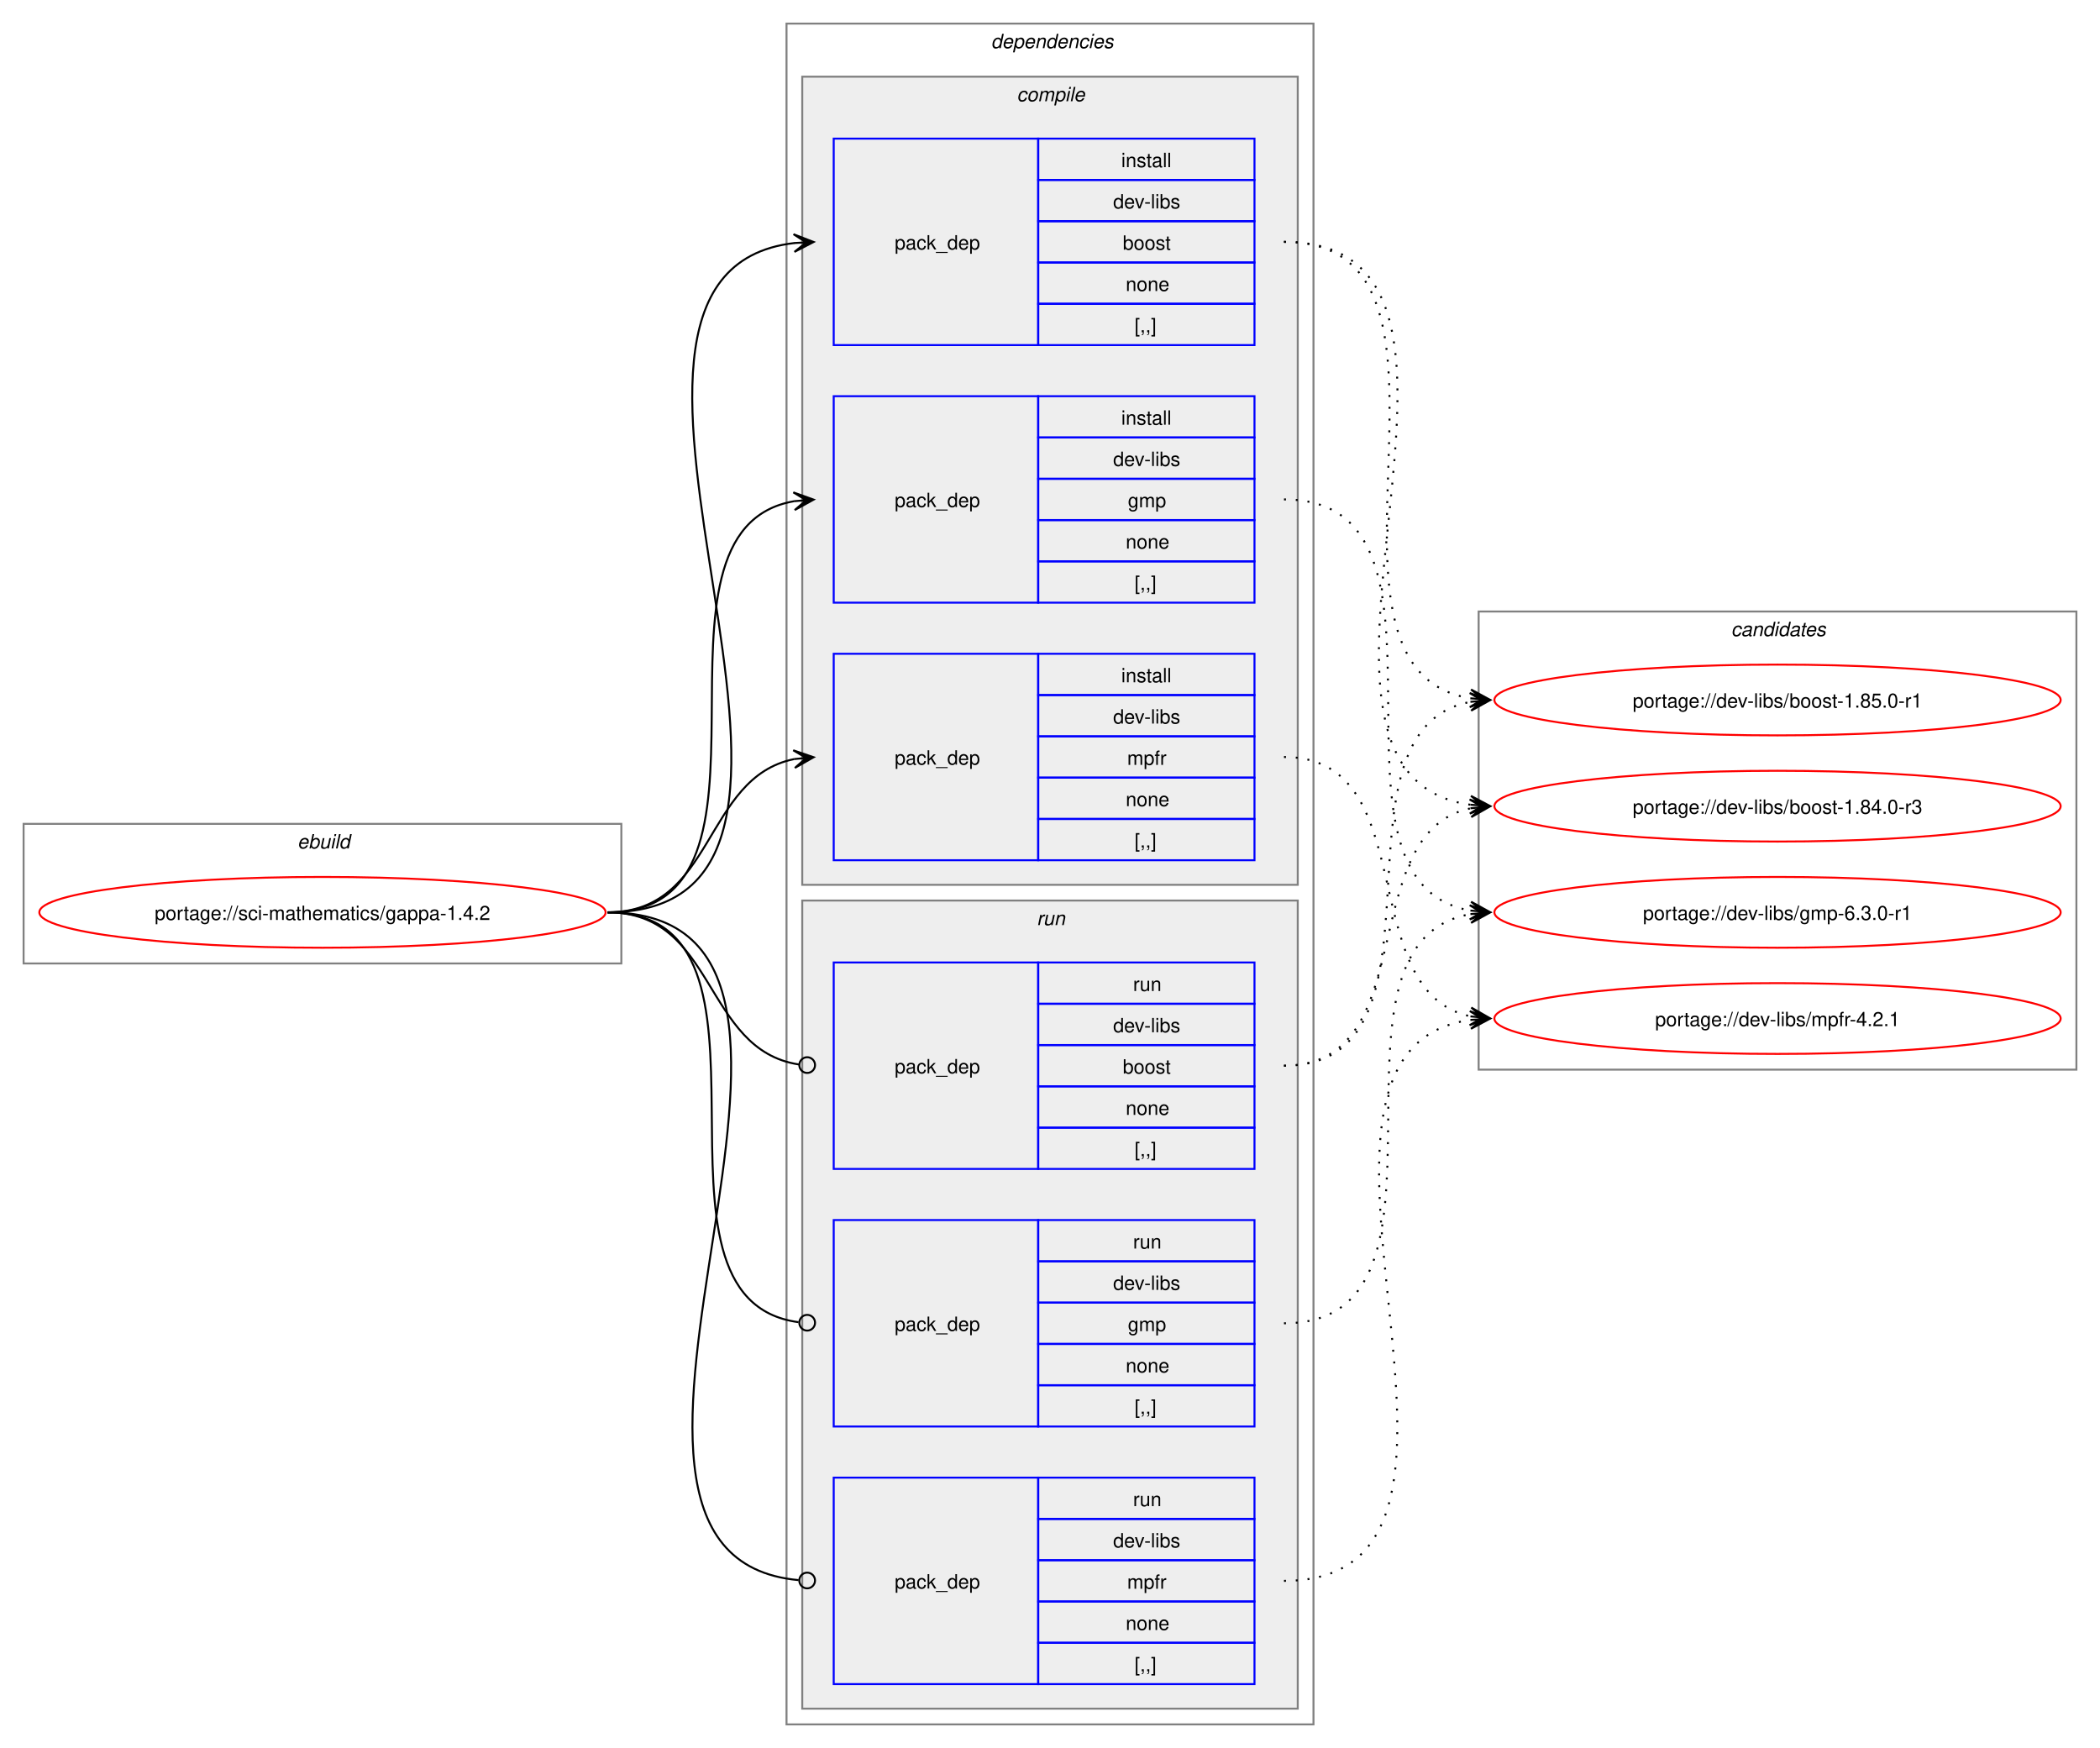
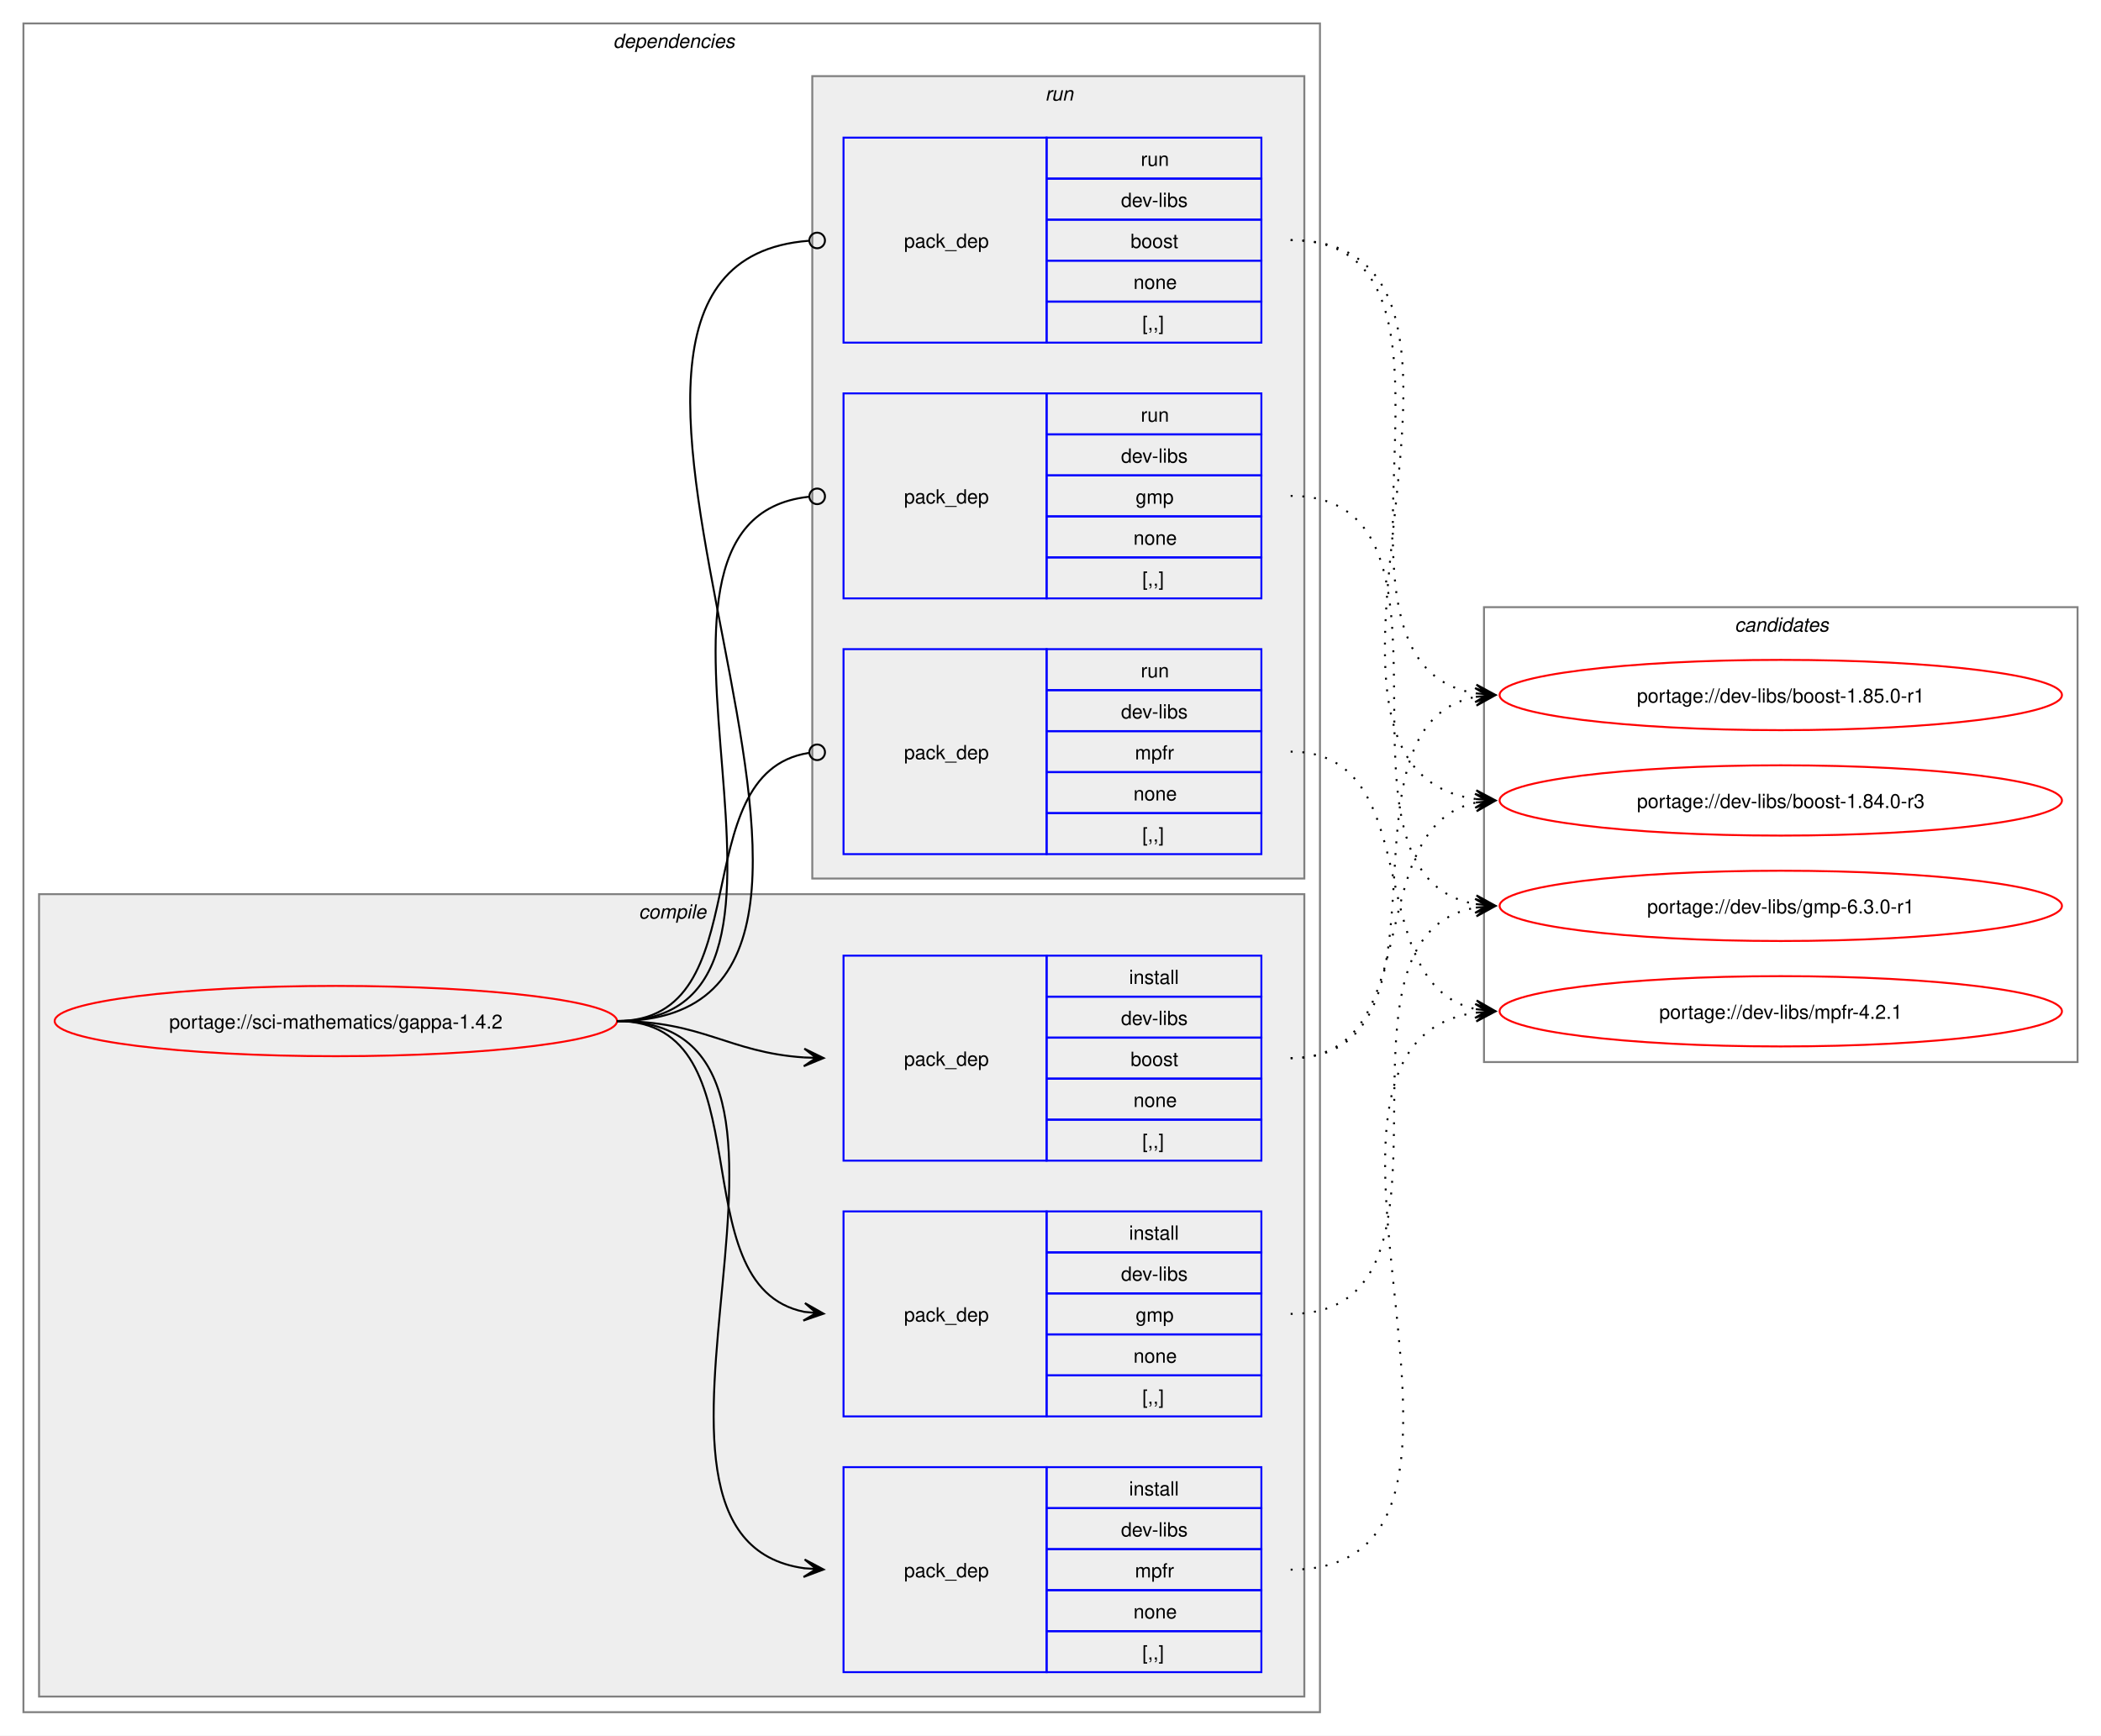
- <svg xmlns="http://www.w3.org/2000/svg" xmlns:xlink="http://www.w3.org/1999/xlink" width="1068pt" height="889pt" viewBox="0.00 0.00 1068.00 889.00">
+ <svg xmlns="http://www.w3.org/2000/svg" xmlns:xlink="http://www.w3.org/1999/xlink" width="1076pt" height="889pt" viewBox="0.00 0.00 1076.00 889.00">
  <g id="graph0" class="graph" transform="scale(1 1) rotate(0) translate(4 885)">
-     <polygon fill="white" stroke="none" points="-4,4 -4,-885 1064,-885 1064,4 -4,4" />
-     <g id="clust1" class="cluster">
-       <polygon fill="none" stroke="gray" points="8,-395 8,-466 312,-466 312,-395 8,-395" />
-       <text text-anchor="start" x="147.25" y="-453.5" font-family="Helvetica,sans-Serif" font-style="italic" font-size="10.00">ebuild</text>
-     </g>
+     <polygon fill="white" stroke="none" points="-4,4 -4,-885 1072,-885 1072,4 -4,4" />
    <g id="clust2" class="cluster">
-       <polygon fill="none" stroke="gray" points="396,-8 396,-873 664,-873 664,-8 396,-8" />
-       <text text-anchor="start" x="500" y="-860.5" font-family="Helvetica,sans-Serif" font-style="italic" font-size="10.00">dependencies</text>
+       <polygon fill="none" stroke="gray" points="8,-8 8,-873 672,-873 672,-8 8,-8" />
+       <text text-anchor="start" x="310" y="-860.5" font-family="Helvetica,sans-Serif" font-style="italic" font-size="10.00">dependencies</text>
    </g>
    <g id="clust3" class="cluster">
-       <polygon fill="#eeeeee" stroke="gray" points="404,-435 404,-846 656,-846 656,-435 404,-435" />
-       <text text-anchor="start" x="513.12" y="-833.5" font-family="Helvetica,sans-Serif" font-style="italic" font-size="10.00">compile</text>
+       <polygon fill="#eeeeee" stroke="gray" points="16,-16 16,-427 664,-427 664,-16 16,-16" />
+       <text text-anchor="start" x="323.12" y="-414.5" font-family="Helvetica,sans-Serif" font-style="italic" font-size="10.00">compile</text>
    </g>
    <g id="clust8" class="cluster">
-       <polygon fill="#eeeeee" stroke="gray" points="404,-16 404,-427 656,-427 656,-16 404,-16" />
-       <text text-anchor="start" x="523.25" y="-414.5" font-family="Helvetica,sans-Serif" font-style="italic" font-size="10.00">run</text>
+       <polygon fill="#eeeeee" stroke="gray" points="412,-435 412,-846 664,-846 664,-435 412,-435" />
+       <text text-anchor="start" x="531.25" y="-833.5" font-family="Helvetica,sans-Serif" font-style="italic" font-size="10.00">run</text>
    </g>
    <g id="clust12" class="cluster">
-       <polygon fill="none" stroke="gray" points="748,-341 748,-574 1052,-574 1052,-341 748,-341" />
-       <text text-anchor="start" x="876.38" y="-561.5" font-family="Helvetica,sans-Serif" font-style="italic" font-size="10.00">candidates</text>
+       <polygon fill="none" stroke="gray" points="756,-341 756,-574 1060,-574 1060,-341 756,-341" />
+       <text text-anchor="start" x="884.38" y="-561.5" font-family="Helvetica,sans-Serif" font-style="italic" font-size="10.00">candidates</text>
    </g>
    <g id="node1" class="node">
      <g id="a_node1">
        <a xlink:href="../sci-mathematics/gappa-1.4.2.svg" xlink:title="portage://sci-mathematics/gappa-1.4.2">
-           <ellipse fill="none" stroke="red" cx="160" cy="-421" rx="144" ry="18" />
-           <text text-anchor="middle" x="160" y="-417.12" font-family="Helvetica,sans-Serif" font-size="10.00">portage://sci-mathematics/gappa-1.4.2</text>
+           <ellipse fill="none" stroke="red" cx="168" cy="-362" rx="144" ry="18" />
+           <text text-anchor="middle" x="168" y="-358.12" font-family="Helvetica,sans-Serif" font-size="10.00">portage://sci-mathematics/gappa-1.4.2</text>
        </a>
      </g>
    </g>
    <g id="node2" class="node">
-       <polygon fill="none" stroke="blue" points="420,-709.5 420,-814.5 524,-814.5 524,-709.5 420,-709.5" />
-       <text text-anchor="start" x="451" y="-758.12" font-family="Helvetica,sans-Serif" font-size="10.00">pack_dep</text>
-       <polygon fill="none" stroke="blue" points="524,-793.5 524,-814.5 634,-814.5 634,-793.5 524,-793.5" />
-       <text text-anchor="start" x="566.25" y="-800" font-family="Helvetica,sans-Serif" font-size="10.00">install</text>
-       <polygon fill="none" stroke="blue" points="524,-772.5 524,-793.5 634,-793.5 634,-772.5 524,-772.5" />
-       <text text-anchor="start" x="562.12" y="-779" font-family="Helvetica,sans-Serif" font-size="10.00">dev-libs</text>
-       <polygon fill="none" stroke="blue" points="524,-751.5 524,-772.5 634,-772.5 634,-751.5 524,-751.5" />
-       <text text-anchor="start" x="567" y="-758" font-family="Helvetica,sans-Serif" font-size="10.00">boost</text>
-       <polygon fill="none" stroke="blue" points="524,-730.5 524,-751.5 634,-751.5 634,-730.5 524,-730.5" />
-       <text text-anchor="start" x="568.5" y="-737" font-family="Helvetica,sans-Serif" font-size="10.00">none</text>
-       <polygon fill="none" stroke="blue" points="524,-709.5 524,-730.5 634,-730.5 634,-709.5 524,-709.5" />
-       <text text-anchor="start" x="573" y="-716" font-family="Helvetica,sans-Serif" font-size="10.00">[,,]</text>
+       <polygon fill="none" stroke="blue" points="428,-290.5 428,-395.5 532,-395.5 532,-290.5 428,-290.5" />
+       <text text-anchor="start" x="459" y="-339.12" font-family="Helvetica,sans-Serif" font-size="10.00">pack_dep</text>
+       <polygon fill="none" stroke="blue" points="532,-374.5 532,-395.5 642,-395.5 642,-374.5 532,-374.5" />
+       <text text-anchor="start" x="574.25" y="-381" font-family="Helvetica,sans-Serif" font-size="10.00">install</text>
+       <polygon fill="none" stroke="blue" points="532,-353.5 532,-374.5 642,-374.5 642,-353.5 532,-353.5" />
+       <text text-anchor="start" x="570.12" y="-360" font-family="Helvetica,sans-Serif" font-size="10.00">dev-libs</text>
+       <polygon fill="none" stroke="blue" points="532,-332.5 532,-353.5 642,-353.5 642,-332.5 532,-332.5" />
+       <text text-anchor="start" x="575" y="-339" font-family="Helvetica,sans-Serif" font-size="10.00">boost</text>
+       <polygon fill="none" stroke="blue" points="532,-311.5 532,-332.5 642,-332.5 642,-311.5 532,-311.5" />
+       <text text-anchor="start" x="576.5" y="-318" font-family="Helvetica,sans-Serif" font-size="10.00">none</text>
+       <polygon fill="none" stroke="blue" points="532,-290.5 532,-311.5 642,-311.5 642,-290.5 532,-290.5" />
+       <text text-anchor="start" x="581" y="-297" font-family="Helvetica,sans-Serif" font-size="10.00">[,,]</text>
    </g>
    <g id="edge1" class="edge">
-       <path fill="none" stroke="black" d="M305,-421C459.83,-421 262.39,-745.55 400.03,-761.4" />
-       <polygon fill="black" stroke="black" points="409.78,-761.93 399.55,-765.88 406.01,-761.73 399.8,-761.39 399.8,-761.39 399.8,-761.39 406.01,-761.73 400.04,-756.89 409.78,-761.93" />
+       <path fill="none" stroke="black" d="M312,-362C356.34,-362 368.74,-345.99 407.84,-343.36" />
+       <polygon fill="black" stroke="black" points="417.78,-343.04 407.93,-347.86 414,-343.16 407.79,-343.36 407.79,-343.36 407.79,-343.36 414,-343.16 407.64,-338.87 417.78,-343.04" />
    </g>
    <g id="node3" class="node">
-       <polygon fill="none" stroke="blue" points="420,-578.5 420,-683.5 524,-683.5 524,-578.5 420,-578.5" />
-       <text text-anchor="start" x="451" y="-627.12" font-family="Helvetica,sans-Serif" font-size="10.00">pack_dep</text>
-       <polygon fill="none" stroke="blue" points="524,-662.5 524,-683.5 634,-683.5 634,-662.5 524,-662.5" />
-       <text text-anchor="start" x="566.25" y="-669" font-family="Helvetica,sans-Serif" font-size="10.00">install</text>
-       <polygon fill="none" stroke="blue" points="524,-641.5 524,-662.5 634,-662.5 634,-641.5 524,-641.5" />
-       <text text-anchor="start" x="562.12" y="-648" font-family="Helvetica,sans-Serif" font-size="10.00">dev-libs</text>
-       <polygon fill="none" stroke="blue" points="524,-620.5 524,-641.5 634,-641.5 634,-620.5 524,-620.5" />
-       <text text-anchor="start" x="569.62" y="-627" font-family="Helvetica,sans-Serif" font-size="10.00">gmp</text>
-       <polygon fill="none" stroke="blue" points="524,-599.5 524,-620.5 634,-620.5 634,-599.5 524,-599.5" />
-       <text text-anchor="start" x="568.5" y="-606" font-family="Helvetica,sans-Serif" font-size="10.00">none</text>
-       <polygon fill="none" stroke="blue" points="524,-578.5 524,-599.5 634,-599.5 634,-578.5 524,-578.5" />
-       <text text-anchor="start" x="573" y="-585" font-family="Helvetica,sans-Serif" font-size="10.00">[,,]</text>
+       <polygon fill="none" stroke="blue" points="428,-159.5 428,-264.5 532,-264.5 532,-159.5 428,-159.5" />
+       <text text-anchor="start" x="459" y="-208.12" font-family="Helvetica,sans-Serif" font-size="10.00">pack_dep</text>
+       <polygon fill="none" stroke="blue" points="532,-243.5 532,-264.5 642,-264.5 642,-243.5 532,-243.5" />
+       <text text-anchor="start" x="574.25" y="-250" font-family="Helvetica,sans-Serif" font-size="10.00">install</text>
+       <polygon fill="none" stroke="blue" points="532,-222.5 532,-243.5 642,-243.5 642,-222.5 532,-222.5" />
+       <text text-anchor="start" x="570.12" y="-229" font-family="Helvetica,sans-Serif" font-size="10.00">dev-libs</text>
+       <polygon fill="none" stroke="blue" points="532,-201.5 532,-222.5 642,-222.5 642,-201.5 532,-201.5" />
+       <text text-anchor="start" x="577.62" y="-208" font-family="Helvetica,sans-Serif" font-size="10.00">gmp</text>
+       <polygon fill="none" stroke="blue" points="532,-180.5 532,-201.5 642,-201.5 642,-180.5 532,-180.5" />
+       <text text-anchor="start" x="576.5" y="-187" font-family="Helvetica,sans-Serif" font-size="10.00">none</text>
+       <polygon fill="none" stroke="blue" points="532,-159.5 532,-180.5 642,-180.5 642,-159.5 532,-159.5" />
+       <text text-anchor="start" x="581" y="-166" font-family="Helvetica,sans-Serif" font-size="10.00">[,,]</text>
    </g>
    <g id="edge2" class="edge">
-       <path fill="none" stroke="black" d="M305,-421C405.57,-421 314,-615.31 399.94,-630.11" />
-       <polygon fill="black" stroke="black" points="409.79,-630.9 399.46,-634.59 406.02,-630.6 399.82,-630.1 399.82,-630.1 399.82,-630.1 406.02,-630.6 400.18,-625.61 409.79,-630.9" />
+       <path fill="none" stroke="black" d="M312,-362C389.89,-362 342.32,-226.29 407.96,-213.04" />
+       <polygon fill="black" stroke="black" points="417.79,-212.11 408.25,-217.53 414.02,-212.47 407.83,-213.05 407.83,-213.05 407.83,-213.05 414.02,-212.47 407.41,-208.57 417.79,-212.11" />
    </g>
    <g id="node4" class="node">
-       <polygon fill="none" stroke="blue" points="420,-447.5 420,-552.5 524,-552.5 524,-447.5 420,-447.5" />
-       <text text-anchor="start" x="451" y="-496.12" font-family="Helvetica,sans-Serif" font-size="10.00">pack_dep</text>
-       <polygon fill="none" stroke="blue" points="524,-531.5 524,-552.5 634,-552.5 634,-531.5 524,-531.5" />
-       <text text-anchor="start" x="566.25" y="-538" font-family="Helvetica,sans-Serif" font-size="10.00">install</text>
-       <polygon fill="none" stroke="blue" points="524,-510.5 524,-531.5 634,-531.5 634,-510.5 524,-510.5" />
-       <text text-anchor="start" x="562.12" y="-517" font-family="Helvetica,sans-Serif" font-size="10.00">dev-libs</text>
-       <polygon fill="none" stroke="blue" points="524,-489.5 524,-510.5 634,-510.5 634,-489.5 524,-489.5" />
-       <text text-anchor="start" x="569.25" y="-496" font-family="Helvetica,sans-Serif" font-size="10.00">mpfr</text>
-       <polygon fill="none" stroke="blue" points="524,-468.5 524,-489.5 634,-489.5 634,-468.5 524,-468.5" />
-       <text text-anchor="start" x="568.5" y="-475" font-family="Helvetica,sans-Serif" font-size="10.00">none</text>
-       <polygon fill="none" stroke="blue" points="524,-447.5 524,-468.5 634,-468.5 634,-447.5 524,-447.5" />
-       <text text-anchor="start" x="573" y="-454" font-family="Helvetica,sans-Serif" font-size="10.00">[,,]</text>
+       <polygon fill="none" stroke="blue" points="428,-28.5 428,-133.5 532,-133.5 532,-28.5 428,-28.5" />
+       <text text-anchor="start" x="459" y="-77.12" font-family="Helvetica,sans-Serif" font-size="10.00">pack_dep</text>
+       <polygon fill="none" stroke="blue" points="532,-112.5 532,-133.5 642,-133.5 642,-112.5 532,-112.5" />
+       <text text-anchor="start" x="574.25" y="-119" font-family="Helvetica,sans-Serif" font-size="10.00">install</text>
+       <polygon fill="none" stroke="blue" points="532,-91.5 532,-112.5 642,-112.5 642,-91.5 532,-91.5" />
+       <text text-anchor="start" x="570.12" y="-98" font-family="Helvetica,sans-Serif" font-size="10.00">dev-libs</text>
+       <polygon fill="none" stroke="blue" points="532,-70.5 532,-91.5 642,-91.5 642,-70.5 532,-70.5" />
+       <text text-anchor="start" x="577.25" y="-77" font-family="Helvetica,sans-Serif" font-size="10.00">mpfr</text>
+       <polygon fill="none" stroke="blue" points="532,-49.5 532,-70.5 642,-70.5 642,-49.5 532,-49.5" />
+       <text text-anchor="start" x="576.5" y="-56" font-family="Helvetica,sans-Serif" font-size="10.00">none</text>
+       <polygon fill="none" stroke="blue" points="532,-28.5 532,-49.5 642,-49.5 642,-28.5 532,-28.5" />
+       <text text-anchor="start" x="581" y="-35" font-family="Helvetica,sans-Serif" font-size="10.00">[,,]</text>
    </g>
    <g id="edge3" class="edge">
-       <path fill="none" stroke="black" d="M305,-421C359.74,-421 353.49,-489.57 399.89,-498.94" />
-       <polygon fill="black" stroke="black" points="409.79,-499.88 399.41,-503.42 406.02,-499.53 399.83,-498.94 399.83,-498.94 399.83,-498.94 406.02,-499.53 400.26,-494.46 409.79,-499.88" />
+       <path fill="none" stroke="black" d="M312,-362C441.72,-362 294.5,-97.22 408,-81.71" />
+       <polygon fill="black" stroke="black" points="417.78,-81.08 408.09,-86.21 414.01,-81.32 407.8,-81.72 407.8,-81.72 407.8,-81.72 414.01,-81.32 407.52,-77.23 417.78,-81.08" />
    </g>
    <g id="node5" class="node">
-       <polygon fill="none" stroke="blue" points="420,-290.5 420,-395.5 524,-395.5 524,-290.5 420,-290.5" />
-       <text text-anchor="start" x="451" y="-339.12" font-family="Helvetica,sans-Serif" font-size="10.00">pack_dep</text>
-       <polygon fill="none" stroke="blue" points="524,-374.5 524,-395.5 634,-395.5 634,-374.5 524,-374.5" />
-       <text text-anchor="start" x="572.25" y="-381" font-family="Helvetica,sans-Serif" font-size="10.00">run</text>
-       <polygon fill="none" stroke="blue" points="524,-353.5 524,-374.5 634,-374.5 634,-353.5 524,-353.5" />
-       <text text-anchor="start" x="562.12" y="-360" font-family="Helvetica,sans-Serif" font-size="10.00">dev-libs</text>
-       <polygon fill="none" stroke="blue" points="524,-332.5 524,-353.5 634,-353.5 634,-332.5 524,-332.5" />
-       <text text-anchor="start" x="567" y="-339" font-family="Helvetica,sans-Serif" font-size="10.00">boost</text>
-       <polygon fill="none" stroke="blue" points="524,-311.5 524,-332.5 634,-332.5 634,-311.5 524,-311.5" />
-       <text text-anchor="start" x="568.5" y="-318" font-family="Helvetica,sans-Serif" font-size="10.00">none</text>
-       <polygon fill="none" stroke="blue" points="524,-290.5 524,-311.5 634,-311.5 634,-290.5 524,-290.5" />
-       <text text-anchor="start" x="573" y="-297" font-family="Helvetica,sans-Serif" font-size="10.00">[,,]</text>
+       <polygon fill="none" stroke="blue" points="428,-709.5 428,-814.5 532,-814.5 532,-709.5 428,-709.5" />
+       <text text-anchor="start" x="459" y="-758.12" font-family="Helvetica,sans-Serif" font-size="10.00">pack_dep</text>
+       <polygon fill="none" stroke="blue" points="532,-793.5 532,-814.5 642,-814.5 642,-793.5 532,-793.5" />
+       <text text-anchor="start" x="580.25" y="-800" font-family="Helvetica,sans-Serif" font-size="10.00">run</text>
+       <polygon fill="none" stroke="blue" points="532,-772.5 532,-793.5 642,-793.5 642,-772.5 532,-772.5" />
+       <text text-anchor="start" x="570.12" y="-779" font-family="Helvetica,sans-Serif" font-size="10.00">dev-libs</text>
+       <polygon fill="none" stroke="blue" points="532,-751.5 532,-772.5 642,-772.5 642,-751.5 532,-751.5" />
+       <text text-anchor="start" x="575" y="-758" font-family="Helvetica,sans-Serif" font-size="10.00">boost</text>
+       <polygon fill="none" stroke="blue" points="532,-730.5 532,-751.5 642,-751.5 642,-730.5 532,-730.5" />
+       <text text-anchor="start" x="576.5" y="-737" font-family="Helvetica,sans-Serif" font-size="10.00">none</text>
+       <polygon fill="none" stroke="blue" points="532,-709.5 532,-730.5 642,-730.5 642,-709.5 532,-709.5" />
+       <text text-anchor="start" x="581" y="-716" font-family="Helvetica,sans-Serif" font-size="10.00">[,,]</text>
    </g>
    <g id="edge4" class="edge">
-       <path fill="none" stroke="black" d="M305,-421C360.41,-421 353.47,-351.01 402.31,-343.63" />
-       <ellipse fill="none" stroke="black" cx="406.51" cy="-343.32" rx="4" ry="4" />
+       <path fill="none" stroke="black" d="M312,-362C492.97,-362 243.52,-748.83 410.2,-761.67" />
+       <ellipse fill="none" stroke="black" cx="414.5" cy="-761.83" rx="4" ry="4" />
    </g>
    <g id="node6" class="node">
-       <polygon fill="none" stroke="blue" points="420,-159.5 420,-264.5 524,-264.5 524,-159.5 420,-159.5" />
-       <text text-anchor="start" x="451" y="-208.12" font-family="Helvetica,sans-Serif" font-size="10.00">pack_dep</text>
-       <polygon fill="none" stroke="blue" points="524,-243.5 524,-264.5 634,-264.5 634,-243.5 524,-243.5" />
-       <text text-anchor="start" x="572.25" y="-250" font-family="Helvetica,sans-Serif" font-size="10.00">run</text>
-       <polygon fill="none" stroke="blue" points="524,-222.5 524,-243.5 634,-243.5 634,-222.5 524,-222.5" />
-       <text text-anchor="start" x="562.12" y="-229" font-family="Helvetica,sans-Serif" font-size="10.00">dev-libs</text>
-       <polygon fill="none" stroke="blue" points="524,-201.5 524,-222.5 634,-222.5 634,-201.5 524,-201.5" />
-       <text text-anchor="start" x="569.62" y="-208" font-family="Helvetica,sans-Serif" font-size="10.00">gmp</text>
-       <polygon fill="none" stroke="blue" points="524,-180.5 524,-201.5 634,-201.5 634,-180.5 524,-180.5" />
-       <text text-anchor="start" x="568.5" y="-187" font-family="Helvetica,sans-Serif" font-size="10.00">none</text>
-       <polygon fill="none" stroke="blue" points="524,-159.5 524,-180.5 634,-180.5 634,-159.5 524,-159.5" />
-       <text text-anchor="start" x="573" y="-166" font-family="Helvetica,sans-Serif" font-size="10.00">[,,]</text>
+       <polygon fill="none" stroke="blue" points="428,-578.5 428,-683.5 532,-683.5 532,-578.5 428,-578.5" />
+       <text text-anchor="start" x="459" y="-627.12" font-family="Helvetica,sans-Serif" font-size="10.00">pack_dep</text>
+       <polygon fill="none" stroke="blue" points="532,-662.5 532,-683.5 642,-683.5 642,-662.5 532,-662.5" />
+       <text text-anchor="start" x="580.25" y="-669" font-family="Helvetica,sans-Serif" font-size="10.00">run</text>
+       <polygon fill="none" stroke="blue" points="532,-641.5 532,-662.5 642,-662.5 642,-641.5 532,-641.5" />
+       <text text-anchor="start" x="570.12" y="-648" font-family="Helvetica,sans-Serif" font-size="10.00">dev-libs</text>
+       <polygon fill="none" stroke="blue" points="532,-620.5 532,-641.5 642,-641.5 642,-620.5 532,-620.5" />
+       <text text-anchor="start" x="577.62" y="-627" font-family="Helvetica,sans-Serif" font-size="10.00">gmp</text>
+       <polygon fill="none" stroke="blue" points="532,-599.5 532,-620.5 642,-620.5 642,-599.5 532,-599.5" />
+       <text text-anchor="start" x="576.5" y="-606" font-family="Helvetica,sans-Serif" font-size="10.00">none</text>
+       <polygon fill="none" stroke="blue" points="532,-578.5 532,-599.5 642,-599.5 642,-578.5 532,-578.5" />
+       <text text-anchor="start" x="581" y="-585" font-family="Helvetica,sans-Serif" font-size="10.00">[,,]</text>
    </g>
    <g id="edge5" class="edge">
-       <path fill="none" stroke="black" d="M305,-421C406,-421 312.85,-224.46 402.1,-212.56" />
-       <ellipse fill="none" stroke="black" cx="406.51" cy="-212.28" rx="4" ry="4" />
+       <path fill="none" stroke="black" d="M312,-362C437.53,-362 297.51,-618.03 410.07,-630.53" />
+       <ellipse fill="none" stroke="black" cx="414.51" cy="-630.76" rx="4" ry="4" />
    </g>
    <g id="node7" class="node">
-       <polygon fill="none" stroke="blue" points="420,-28.5 420,-133.5 524,-133.5 524,-28.5 420,-28.5" />
-       <text text-anchor="start" x="451" y="-77.12" font-family="Helvetica,sans-Serif" font-size="10.00">pack_dep</text>
-       <polygon fill="none" stroke="blue" points="524,-112.5 524,-133.5 634,-133.5 634,-112.5 524,-112.5" />
-       <text text-anchor="start" x="572.25" y="-119" font-family="Helvetica,sans-Serif" font-size="10.00">run</text>
-       <polygon fill="none" stroke="blue" points="524,-91.5 524,-112.5 634,-112.5 634,-91.5 524,-91.5" />
-       <text text-anchor="start" x="562.12" y="-98" font-family="Helvetica,sans-Serif" font-size="10.00">dev-libs</text>
-       <polygon fill="none" stroke="blue" points="524,-70.5 524,-91.5 634,-91.5 634,-70.5 524,-70.5" />
-       <text text-anchor="start" x="569.25" y="-77" font-family="Helvetica,sans-Serif" font-size="10.00">mpfr</text>
-       <polygon fill="none" stroke="blue" points="524,-49.5 524,-70.5 634,-70.5 634,-49.5 524,-49.5" />
-       <text text-anchor="start" x="568.5" y="-56" font-family="Helvetica,sans-Serif" font-size="10.00">none</text>
-       <polygon fill="none" stroke="blue" points="524,-28.5 524,-49.5 634,-49.5 634,-28.5 524,-28.5" />
-       <text text-anchor="start" x="573" y="-35" font-family="Helvetica,sans-Serif" font-size="10.00">[,,]</text>
+       <polygon fill="none" stroke="blue" points="428,-447.5 428,-552.5 532,-552.5 532,-447.5 428,-447.5" />
+       <text text-anchor="start" x="459" y="-496.12" font-family="Helvetica,sans-Serif" font-size="10.00">pack_dep</text>
+       <polygon fill="none" stroke="blue" points="532,-531.5 532,-552.5 642,-552.5 642,-531.5 532,-531.5" />
+       <text text-anchor="start" x="580.25" y="-538" font-family="Helvetica,sans-Serif" font-size="10.00">run</text>
+       <polygon fill="none" stroke="blue" points="532,-510.5 532,-531.5 642,-531.5 642,-510.5 532,-510.5" />
+       <text text-anchor="start" x="570.12" y="-517" font-family="Helvetica,sans-Serif" font-size="10.00">dev-libs</text>
+       <polygon fill="none" stroke="blue" points="532,-489.5 532,-510.5 642,-510.5 642,-489.5 532,-489.5" />
+       <text text-anchor="start" x="577.25" y="-496" font-family="Helvetica,sans-Serif" font-size="10.00">mpfr</text>
+       <polygon fill="none" stroke="blue" points="532,-468.5 532,-489.5 642,-489.5 642,-468.5 532,-468.5" />
+       <text text-anchor="start" x="576.5" y="-475" font-family="Helvetica,sans-Serif" font-size="10.00">none</text>
+       <polygon fill="none" stroke="blue" points="532,-447.5 532,-468.5 642,-468.5 642,-447.5 532,-447.5" />
+       <text text-anchor="start" x="581" y="-454" font-family="Helvetica,sans-Serif" font-size="10.00">[,,]</text>
    </g>
    <g id="edge6" class="edge">
-       <path fill="none" stroke="black" d="M305,-421C460.19,-421 260.8,-94.15 402.14,-81.38" />
-       <ellipse fill="none" stroke="black" cx="406.5" cy="-81.19" rx="4" ry="4" />
+       <path fill="none" stroke="black" d="M312,-362C386.43,-362 345.13,-488.91 410.07,-499.32" />
+       <ellipse fill="none" stroke="black" cx="414.51" cy="-499.66" rx="4" ry="4" />
    </g>
    <g id="node8" class="node">
      <g id="a_node8">
        <a xlink:href="../dev-libs/boost-1.85.0-r1.svg" xlink:title="portage://dev-libs/boost-1.85.0-r1">
-           <ellipse fill="none" stroke="red" cx="900" cy="-529" rx="144" ry="18" />
-           <text text-anchor="middle" x="900" y="-525.12" font-family="Helvetica,sans-Serif" font-size="10.00">portage://dev-libs/boost-1.85.0-r1</text>
+           <ellipse fill="none" stroke="red" cx="908" cy="-529" rx="144" ry="18" />
+           <text text-anchor="middle" x="908" y="-525.12" font-family="Helvetica,sans-Serif" font-size="10.00">portage://dev-libs/boost-1.85.0-r1</text>
        </a>
      </g>
    </g>
    <g id="edge7" class="edge">
-       <path fill="none" stroke="black" stroke-dasharray="1,5" d="M649,-762C758.77,-762 649.49,-545.09 743.85,-529.84" />
-       <polygon fill="black" stroke="black" points="753.79,-529.09 744.15,-534.33 750.01,-529.38 743.81,-529.85 743.81,-529.85 743.81,-529.85 750.01,-529.38 743.47,-525.36 753.79,-529.09" />
+       <path fill="none" stroke="black" stroke-dasharray="1,5" d="M657,-343C748.25,-343 674.46,-514.06 752.17,-528.09" />
+       <polygon fill="black" stroke="black" points="761.79,-528.9 751.44,-532.54 758.02,-528.58 751.82,-528.06 751.82,-528.06 751.82,-528.06 758.02,-528.58 752.2,-523.57 761.79,-528.9" />
    </g>
    <g id="node9" class="node">
      <g id="a_node9">
        <a xlink:href="../dev-libs/boost-1.84.0-r3.svg" xlink:title="portage://dev-libs/boost-1.84.0-r3">
-           <ellipse fill="none" stroke="red" cx="900" cy="-475" rx="144" ry="18" />
-           <text text-anchor="middle" x="900" y="-471.12" font-family="Helvetica,sans-Serif" font-size="10.00">portage://dev-libs/boost-1.84.0-r3</text>
+           <ellipse fill="none" stroke="red" cx="908" cy="-475" rx="144" ry="18" />
+           <text text-anchor="middle" x="908" y="-471.12" font-family="Helvetica,sans-Serif" font-size="10.00">portage://dev-libs/boost-1.84.0-r3</text>
        </a>
      </g>
    </g>
    <g id="edge8" class="edge">
-       <path fill="none" stroke="black" stroke-dasharray="1,5" d="M649,-762C780.99,-762 628.49,-491.57 743.81,-475.72" />
-       <polygon fill="black" stroke="black" points="753.78,-475.08 744.1,-480.22 750.01,-475.32 743.81,-475.73 743.81,-475.73 743.81,-475.73 750.01,-475.32 743.51,-471.23 753.78,-475.08" />
+       <path fill="none" stroke="black" stroke-dasharray="1,5" d="M657,-343C728.27,-343 692.12,-461.45 752.06,-473.94" />
+       <polygon fill="black" stroke="black" points="761.79,-474.88 751.4,-478.39 758.02,-474.52 751.83,-473.92 751.83,-473.92 751.83,-473.92 758.02,-474.52 752.27,-469.44 761.79,-474.88" />
    </g>
    <g id="node10" class="node">
      <g id="a_node10">
        <a xlink:href="../dev-libs/gmp-6.3.0-r1.svg" xlink:title="portage://dev-libs/gmp-6.3.0-r1">
-           <ellipse fill="none" stroke="red" cx="900" cy="-421" rx="144" ry="18" />
-           <text text-anchor="middle" x="900" y="-417.12" font-family="Helvetica,sans-Serif" font-size="10.00">portage://dev-libs/gmp-6.3.0-r1</text>
+           <ellipse fill="none" stroke="red" cx="908" cy="-421" rx="144" ry="18" />
+           <text text-anchor="middle" x="908" y="-417.12" font-family="Helvetica,sans-Serif" font-size="10.00">portage://dev-libs/gmp-6.3.0-r1</text>
        </a>
      </g>
    </g>
    <g id="edge9" class="edge">
-       <path fill="none" stroke="black" stroke-dasharray="1,5" d="M649,-631C749.57,-631 658,-436.69 743.94,-421.89" />
-       <polygon fill="black" stroke="black" points="753.79,-421.1 744.18,-426.39 750.02,-421.4 743.82,-421.9 743.82,-421.9 743.82,-421.9 750.02,-421.4 743.46,-417.41 753.79,-421.1" />
+       <path fill="none" stroke="black" stroke-dasharray="1,5" d="M657,-212C757.19,-212 666.34,-405.38 751.98,-420.11" />
+       <polygon fill="black" stroke="black" points="761.79,-420.9 751.46,-424.59 758.02,-420.6 751.82,-420.1 751.82,-420.1 751.82,-420.1 758.02,-420.6 752.18,-415.62 761.79,-420.9" />
    </g>
    <g id="node11" class="node">
      <g id="a_node11">
        <a xlink:href="../dev-libs/mpfr-4.2.1.svg" xlink:title="portage://dev-libs/mpfr-4.2.1">
-           <ellipse fill="none" stroke="red" cx="900" cy="-367" rx="144" ry="18" />
-           <text text-anchor="middle" x="900" y="-363.12" font-family="Helvetica,sans-Serif" font-size="10.00">portage://dev-libs/mpfr-4.2.1</text>
+           <ellipse fill="none" stroke="red" cx="908" cy="-367" rx="144" ry="18" />
+           <text text-anchor="middle" x="908" y="-363.12" font-family="Helvetica,sans-Serif" font-size="10.00">portage://dev-libs/mpfr-4.2.1</text>
        </a>
      </g>
    </g>
    <g id="edge10" class="edge">
-       <path fill="none" stroke="black" stroke-dasharray="1,5" d="M649,-500C720.6,-500 683.84,-380.66 744.01,-368.07" />
-       <polygon fill="black" stroke="black" points="753.79,-367.12 744.27,-372.57 750.02,-367.48 743.83,-368.09 743.83,-368.09 743.83,-368.09 750.02,-367.48 743.4,-363.61 753.79,-367.12" />
+       <path fill="none" stroke="black" stroke-dasharray="1,5" d="M657,-81C788.59,-81 636.86,-350.49 751.84,-366.28" />
+       <polygon fill="black" stroke="black" points="761.78,-366.92 751.51,-370.77 758.01,-366.68 751.8,-366.28 751.8,-366.28 751.8,-366.28 758.01,-366.68 752.1,-361.78 761.78,-366.92" />
    </g>
    <g id="edge11" class="edge">
-       <path fill="none" stroke="black" stroke-dasharray="1,5" d="M649,-343C740.25,-343 666.46,-514.06 744.17,-528.09" />
-       <polygon fill="black" stroke="black" points="753.79,-528.9 743.44,-532.54 750.02,-528.58 743.82,-528.06 743.82,-528.06 743.82,-528.06 750.02,-528.58 744.2,-523.57 753.79,-528.9" />
+       <path fill="none" stroke="black" stroke-dasharray="1,5" d="M657,-762C766.77,-762 657.49,-545.09 751.85,-529.84" />
+       <polygon fill="black" stroke="black" points="761.79,-529.09 752.15,-534.33 758.01,-529.38 751.81,-529.85 751.81,-529.85 751.81,-529.85 758.01,-529.38 751.47,-525.36 761.79,-529.09" />
    </g>
    <g id="edge12" class="edge">
-       <path fill="none" stroke="black" stroke-dasharray="1,5" d="M649,-343C720.27,-343 684.12,-461.45 744.06,-473.94" />
-       <polygon fill="black" stroke="black" points="753.79,-474.88 743.4,-478.39 750.02,-474.52 743.83,-473.92 743.83,-473.92 743.83,-473.92 750.02,-474.52 744.27,-469.44 753.79,-474.88" />
+       <path fill="none" stroke="black" stroke-dasharray="1,5" d="M657,-762C788.99,-762 636.49,-491.57 751.81,-475.72" />
+       <polygon fill="black" stroke="black" points="761.78,-475.08 752.1,-480.22 758.01,-475.32 751.81,-475.73 751.81,-475.73 751.81,-475.73 758.01,-475.32 751.51,-471.23 761.78,-475.08" />
    </g>
    <g id="edge13" class="edge">
-       <path fill="none" stroke="black" stroke-dasharray="1,5" d="M649,-212C749.19,-212 658.34,-405.38 743.98,-420.11" />
-       <polygon fill="black" stroke="black" points="753.79,-420.9 743.46,-424.59 750.02,-420.6 743.82,-420.1 743.82,-420.1 743.82,-420.1 750.02,-420.6 744.18,-415.62 753.79,-420.9" />
+       <path fill="none" stroke="black" stroke-dasharray="1,5" d="M657,-631C757.57,-631 666,-436.69 751.94,-421.89" />
+       <polygon fill="black" stroke="black" points="761.79,-421.1 752.18,-426.39 758.02,-421.4 751.82,-421.9 751.82,-421.9 751.82,-421.9 758.02,-421.4 751.46,-417.41 761.79,-421.1" />
    </g>
    <g id="edge14" class="edge">
-       <path fill="none" stroke="black" stroke-dasharray="1,5" d="M649,-81C780.59,-81 628.86,-350.49 743.84,-366.28" />
-       <polygon fill="black" stroke="black" points="753.78,-366.92 743.51,-370.77 750.01,-366.68 743.8,-366.28 743.8,-366.28 743.8,-366.28 750.01,-366.68 744.1,-361.78 753.78,-366.92" />
+       <path fill="none" stroke="black" stroke-dasharray="1,5" d="M657,-500C728.6,-500 691.84,-380.66 752.01,-368.07" />
+       <polygon fill="black" stroke="black" points="761.79,-367.12 752.27,-372.57 758.02,-367.48 751.83,-368.09 751.83,-368.09 751.83,-368.09 758.02,-367.48 751.4,-363.61 761.79,-367.12" />
    </g>
  </g>
</svg>
